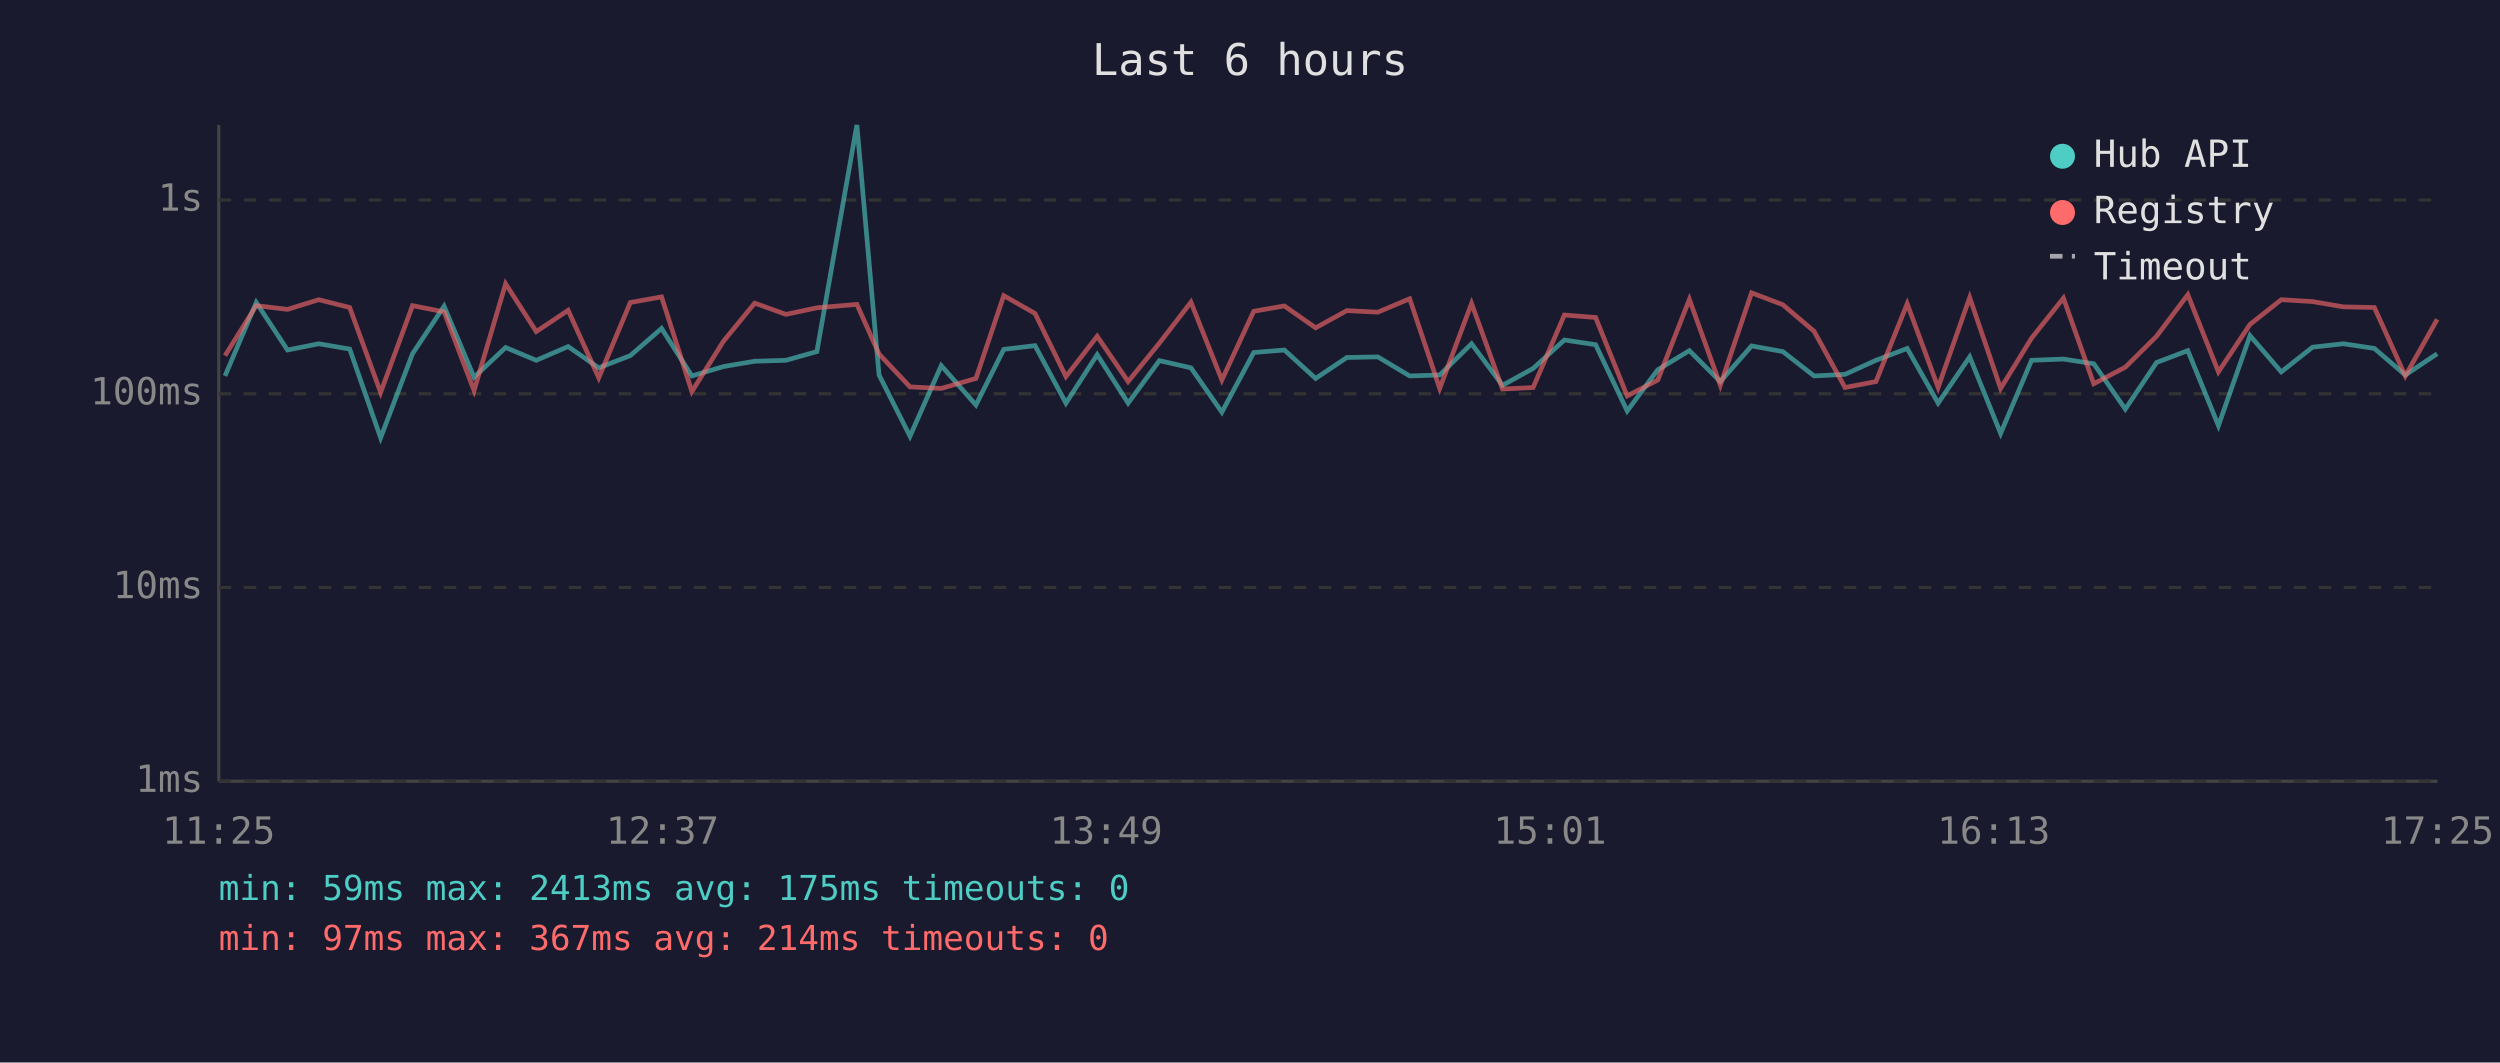
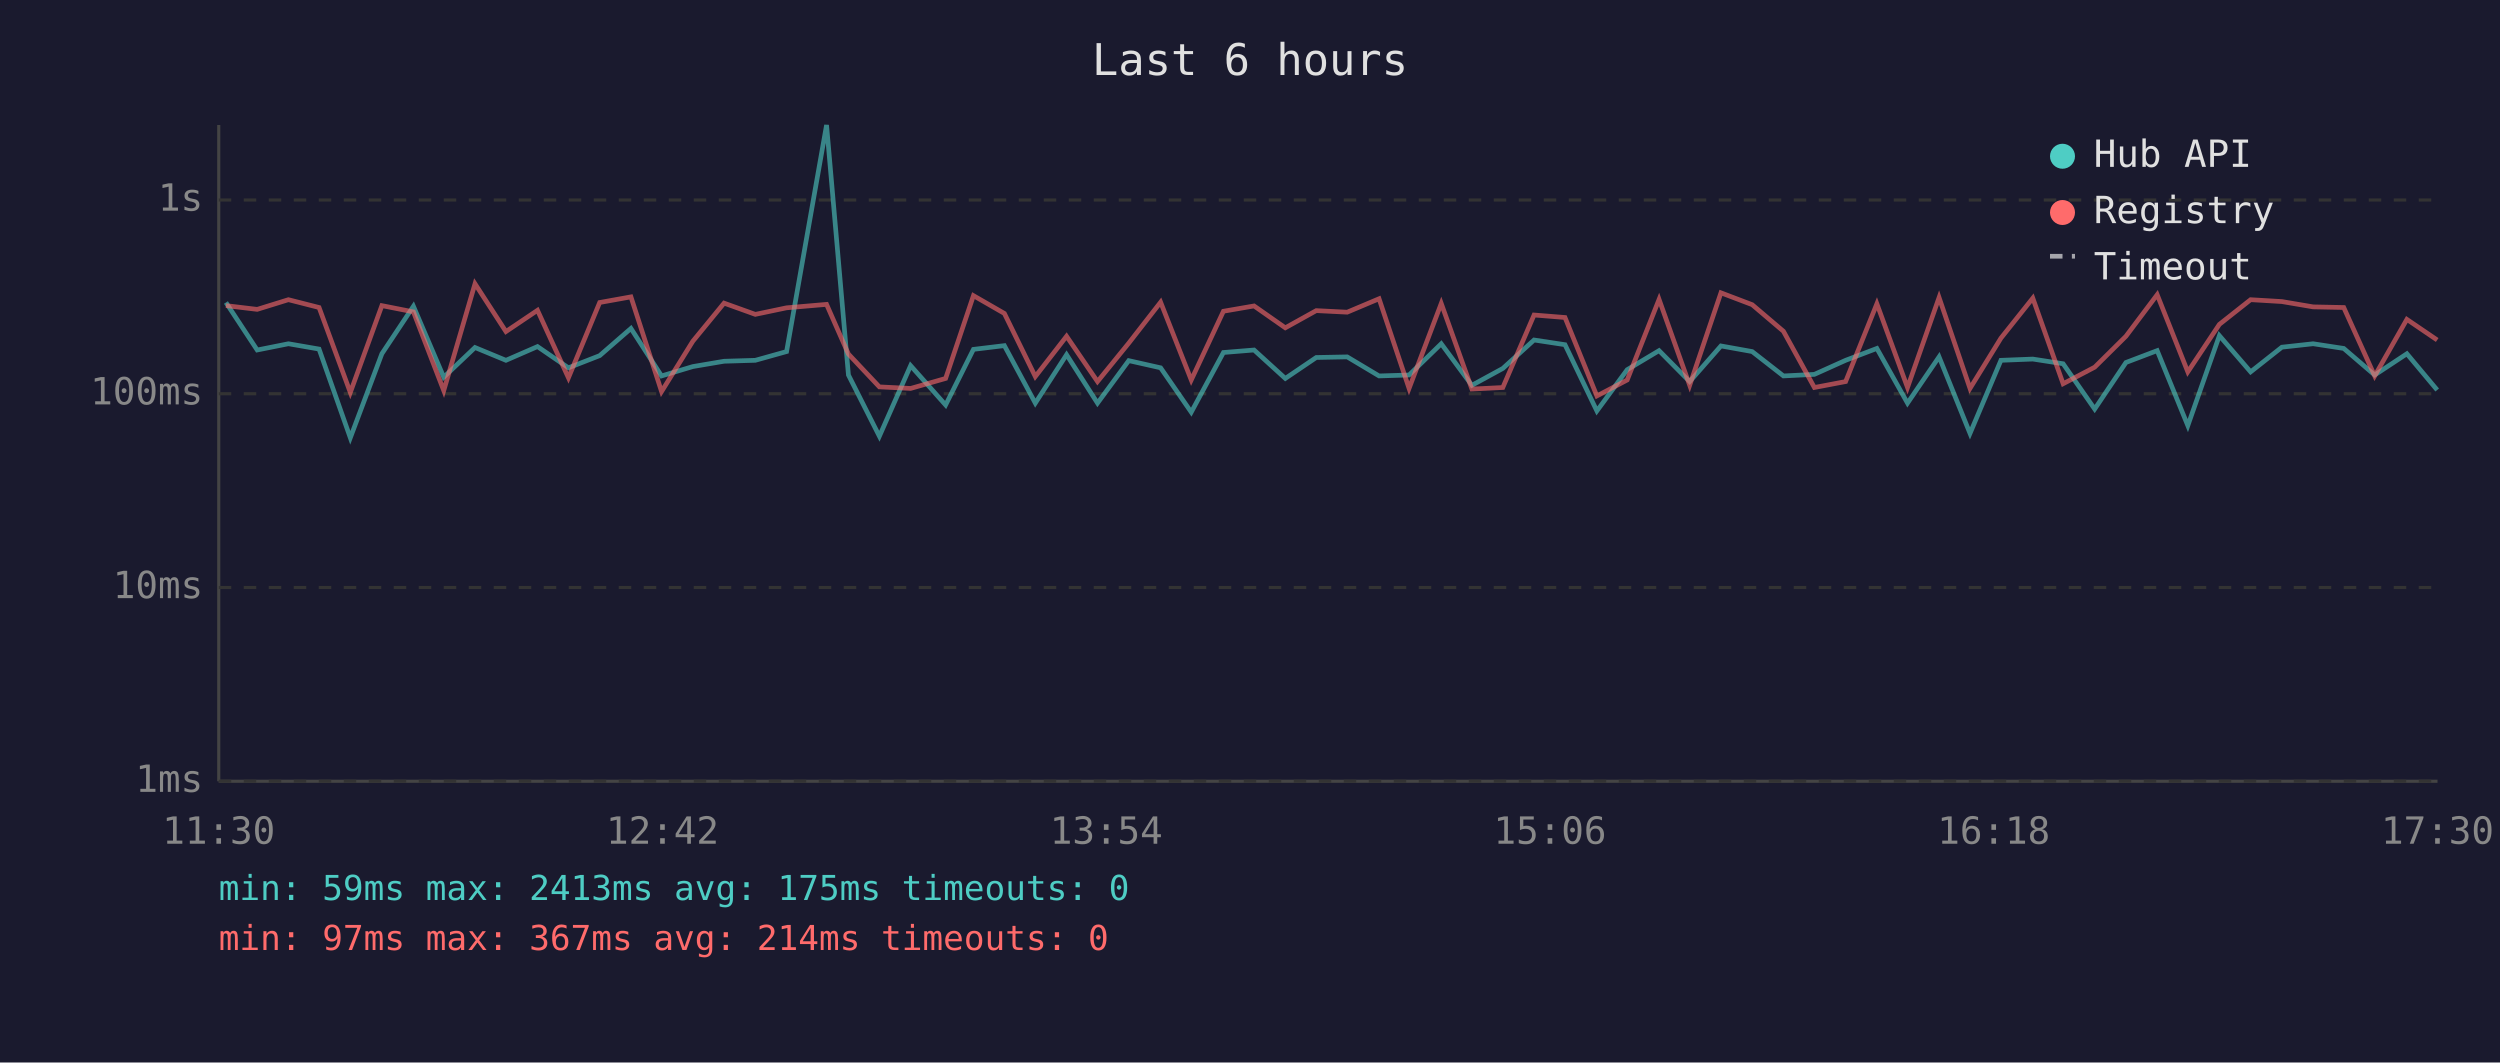
<svg xmlns="http://www.w3.org/2000/svg" viewBox="0 0 800 340" font-family="monospace" font-size="12">
  <rect width="800" height="340" fill="#1a1a2e" />
  <text x="400" y="24" fill="#e0e0e0" font-size="14" text-anchor="middle">Last 6 hours</text>
  <line x1="70" y1="40" x2="70" y2="250" stroke="#444" stroke-width="1" />
  <line x1="70" y1="250" x2="780" y2="250" stroke="#444" stroke-width="1" />
  <line x1="70" y1="250" x2="780" y2="250" stroke="#333" stroke-width="1" stroke-dasharray="4" />
  <text x="65" y="250" fill="#888" text-anchor="end" dominant-baseline="middle">1ms</text>
  <line x1="70" y1="188" x2="780" y2="188" stroke="#333" stroke-width="1" stroke-dasharray="4" />
  <text x="65" y="188" fill="#888" text-anchor="end" dominant-baseline="middle">10ms</text>
  <line x1="70" y1="126" x2="780" y2="126" stroke="#333" stroke-width="1" stroke-dasharray="4" />
  <text x="65" y="126" fill="#888" text-anchor="end" dominant-baseline="middle">100ms</text>
  <line x1="70" y1="64" x2="780" y2="64" stroke="#333" stroke-width="1" stroke-dasharray="4" />
  <text x="65" y="64" fill="#888" text-anchor="end" dominant-baseline="middle">1s</text>
-   <text x="70" y="270" fill="#888" text-anchor="middle">11:25</text>
-   <text x="212" y="270" fill="#888" text-anchor="middle">12:37</text>
-   <text x="354" y="270" fill="#888" text-anchor="middle">13:49</text>
-   <text x="496" y="270" fill="#888" text-anchor="middle">15:01</text>
-   <text x="638" y="270" fill="#888" text-anchor="middle">16:13</text>
-   <text x="780" y="270" fill="#888" text-anchor="middle">17:25</text>
-   <polyline points="72.0,120.3 82.0,96.8 92.0,112.0 102.0,110.0 111.9,111.7 121.8,140.1 132.0,113.2 142.1,98.0 151.7,120.7 161.8,111.2 171.6,115.3 181.8,110.9 191.6,117.7 201.7,113.8 211.7,105.1 221.4,120.3 231.5,117.3 241.5,115.6 251.5,115.3 261.4,112.5 274.2,40.0 281.3,120.0 291.2,139.6 301.2,117.0 312.3,129.6 321.2,111.8 331.2,110.6 341.1,129.0 351.1,113.5 361.0,129.0 371.0,115.4 381.1,117.7 391.0,131.9 401.2,112.8 411.0,112.0 421.0,121.1 431.0,114.4 440.9,114.2 451.1,120.3 460.7,120.0 470.9,110.0 480.8,123.3 490.6,117.9 500.6,108.8 510.6,110.3 520.7,131.5 530.5,118.3 540.6,112.2 550.5,122.1 560.5,110.7 570.5,112.5 580.5,120.3 590.4,119.8 600.3,115.3 610.3,111.5 620.2,129.0 630.3,114.2 640.2,138.7 650.1,115.3 660.3,114.9 670.0,116.4 680.1,130.9 690.1,116.0 700.1,112.2 709.9,136.2 720.0,107.4 730.0,119.0 740.0,111.1 749.9,110.0 759.8,111.5 769.7,120.0 779.9,113.2" fill="none" stroke="#4ecdc4" stroke-width="1.5" opacity="0.6" />
-   <polyline points="72.0,113.8 82.0,97.8 92.0,99.0 102.0,95.9 111.9,98.4 121.8,125.6 132.0,97.8 142.1,99.8 151.7,125.0 161.8,90.8 171.6,106.1 181.8,99.3 191.6,120.9 201.7,96.8 211.7,95.0 221.4,125.3 231.5,109.2 241.5,97.0 251.5,100.6 261.4,98.5 274.2,97.4 281.3,113.3 291.2,123.8 301.2,124.3 312.3,121.1 321.2,94.6 331.2,100.3 341.1,120.5 351.1,107.6 361.0,122.1 371.0,109.8 381.1,96.7 391.0,121.6 401.2,99.6 411.0,97.9 421.0,104.9 431.0,99.4 440.9,99.9 451.1,95.6 460.7,124.3 470.9,97.1 480.8,124.5 490.6,124.0 500.6,100.8 510.6,101.6 520.7,126.7 530.5,121.6 540.6,95.8 550.5,123.3 560.5,93.7 570.5,97.5 580.5,106.0 590.4,124.0 600.3,122.1 610.3,97.2 620.2,124.0 630.3,95.2 640.2,124.3 650.1,108.2 660.3,95.4 670.0,122.8 680.1,117.5 690.1,107.6 700.1,94.3 709.9,119.0 720.0,103.8 730.0,95.9 740.0,96.5 749.9,98.2 759.8,98.4 769.7,120.3 779.9,102.2" fill="none" stroke="#ff6b6b" stroke-width="1.5" opacity="0.6" />
+   <text x="70" y="270" fill="#888" text-anchor="middle">11:30</text>
+   <text x="212" y="270" fill="#888" text-anchor="middle">12:42</text>
+   <text x="354" y="270" fill="#888" text-anchor="middle">13:54</text>
+   <text x="496" y="270" fill="#888" text-anchor="middle">15:06</text>
+   <text x="638" y="270" fill="#888" text-anchor="middle">16:18</text>
+   <text x="780" y="270" fill="#888" text-anchor="middle">17:30</text>
+   <polyline points="72.3,96.8 82.3,112.0 92.3,110.0 102.1,111.7 112.1,140.1 122.2,113.2 132.3,98.0 142.0,120.7 152.0,111.2 161.9,115.3 172.0,110.9 181.9,117.7 191.9,113.8 201.9,105.1 211.7,120.3 221.7,117.3 231.7,115.6 241.7,115.3 251.7,112.5 264.5,40.0 271.5,120.0 281.4,139.6 291.4,117.0 302.6,129.6 311.5,111.8 321.4,110.6 331.3,129.0 341.3,113.5 351.2,129.0 361.2,115.4 371.4,117.7 381.2,131.9 391.5,112.8 401.3,112.0 411.3,121.1 421.2,114.4 431.1,114.2 441.3,120.3 450.9,120.0 461.2,110.0 471.0,123.3 480.9,117.9 490.9,108.8 500.8,110.3 511.0,131.5 520.7,118.3 530.9,112.2 540.7,122.1 550.7,110.7 560.7,112.5 570.7,120.3 580.6,119.8 590.6,115.3 600.6,111.5 610.4,129.0 620.5,114.2 630.4,138.7 640.3,115.3 650.5,114.9 660.2,116.4 670.3,130.9 680.3,116.0 690.3,112.2 700.1,136.2 710.2,107.4 720.2,119.0 730.2,111.1 740.2,110.0 750.0,111.5 759.9,120.0 770.2,113.2 779.9,124.8" fill="none" stroke="#4ecdc4" stroke-width="1.5" opacity="0.6" />
+   <polyline points="72.3,97.8 82.3,99.0 92.3,95.9 102.1,98.4 112.1,125.6 122.2,97.8 132.3,99.8 142.0,125.0 152.0,90.8 161.9,106.1 172.0,99.3 181.9,120.9 191.9,96.8 201.9,95.0 211.7,125.3 221.7,109.2 231.7,97.0 241.7,100.6 251.7,98.5 264.5,97.4 271.5,113.3 281.4,123.8 291.4,124.3 302.6,121.1 311.5,94.6 321.4,100.3 331.3,120.5 341.3,107.6 351.2,122.1 361.2,109.8 371.4,96.7 381.2,121.6 391.5,99.6 401.3,97.9 411.3,104.9 421.2,99.4 431.1,99.9 441.3,95.6 450.9,124.3 461.2,97.1 471.0,124.5 480.9,124.0 490.9,100.8 500.8,101.6 511.0,126.7 520.7,121.6 530.9,95.8 540.7,123.3 550.7,93.7 560.7,97.5 570.7,106.0 580.6,124.0 590.6,122.1 600.6,97.2 610.4,124.0 620.5,95.2 630.4,124.3 640.3,108.2 650.5,95.4 660.2,122.8 670.3,117.5 680.3,107.6 690.3,94.3 700.1,119.0 710.2,103.8 720.2,95.9 730.2,96.5 740.2,98.2 750.0,98.4 759.9,120.3 770.2,102.2 779.9,108.8" fill="none" stroke="#ff6b6b" stroke-width="1.5" opacity="0.6" />
  <circle cx="660" cy="50" r="4" fill="#4ecdc4" />
  <text x="670" y="50" fill="#e0e0e0" dominant-baseline="middle">Hub API</text>
  <circle cx="660" cy="68" r="4" fill="#ff6b6b" />
  <text x="670" y="68" fill="#e0e0e0" dominant-baseline="middle">Registry</text>
  <line x1="656" y1="82" x2="664" y2="82" stroke="#e0e0e0" stroke-width="1.5" stroke-dasharray="4,3" opacity="0.7" />
  <text x="670" y="86" fill="#e0e0e0" dominant-baseline="middle">Timeout</text>
  <text x="70" y="288" fill="#4ecdc4" font-size="11">min: 59ms  max: 2413ms  avg: 175ms  timeouts: 0</text>
  <text x="70" y="304" fill="#ff6b6b" font-size="11">min: 97ms  max: 367ms  avg: 214ms  timeouts: 0</text>
</svg>
